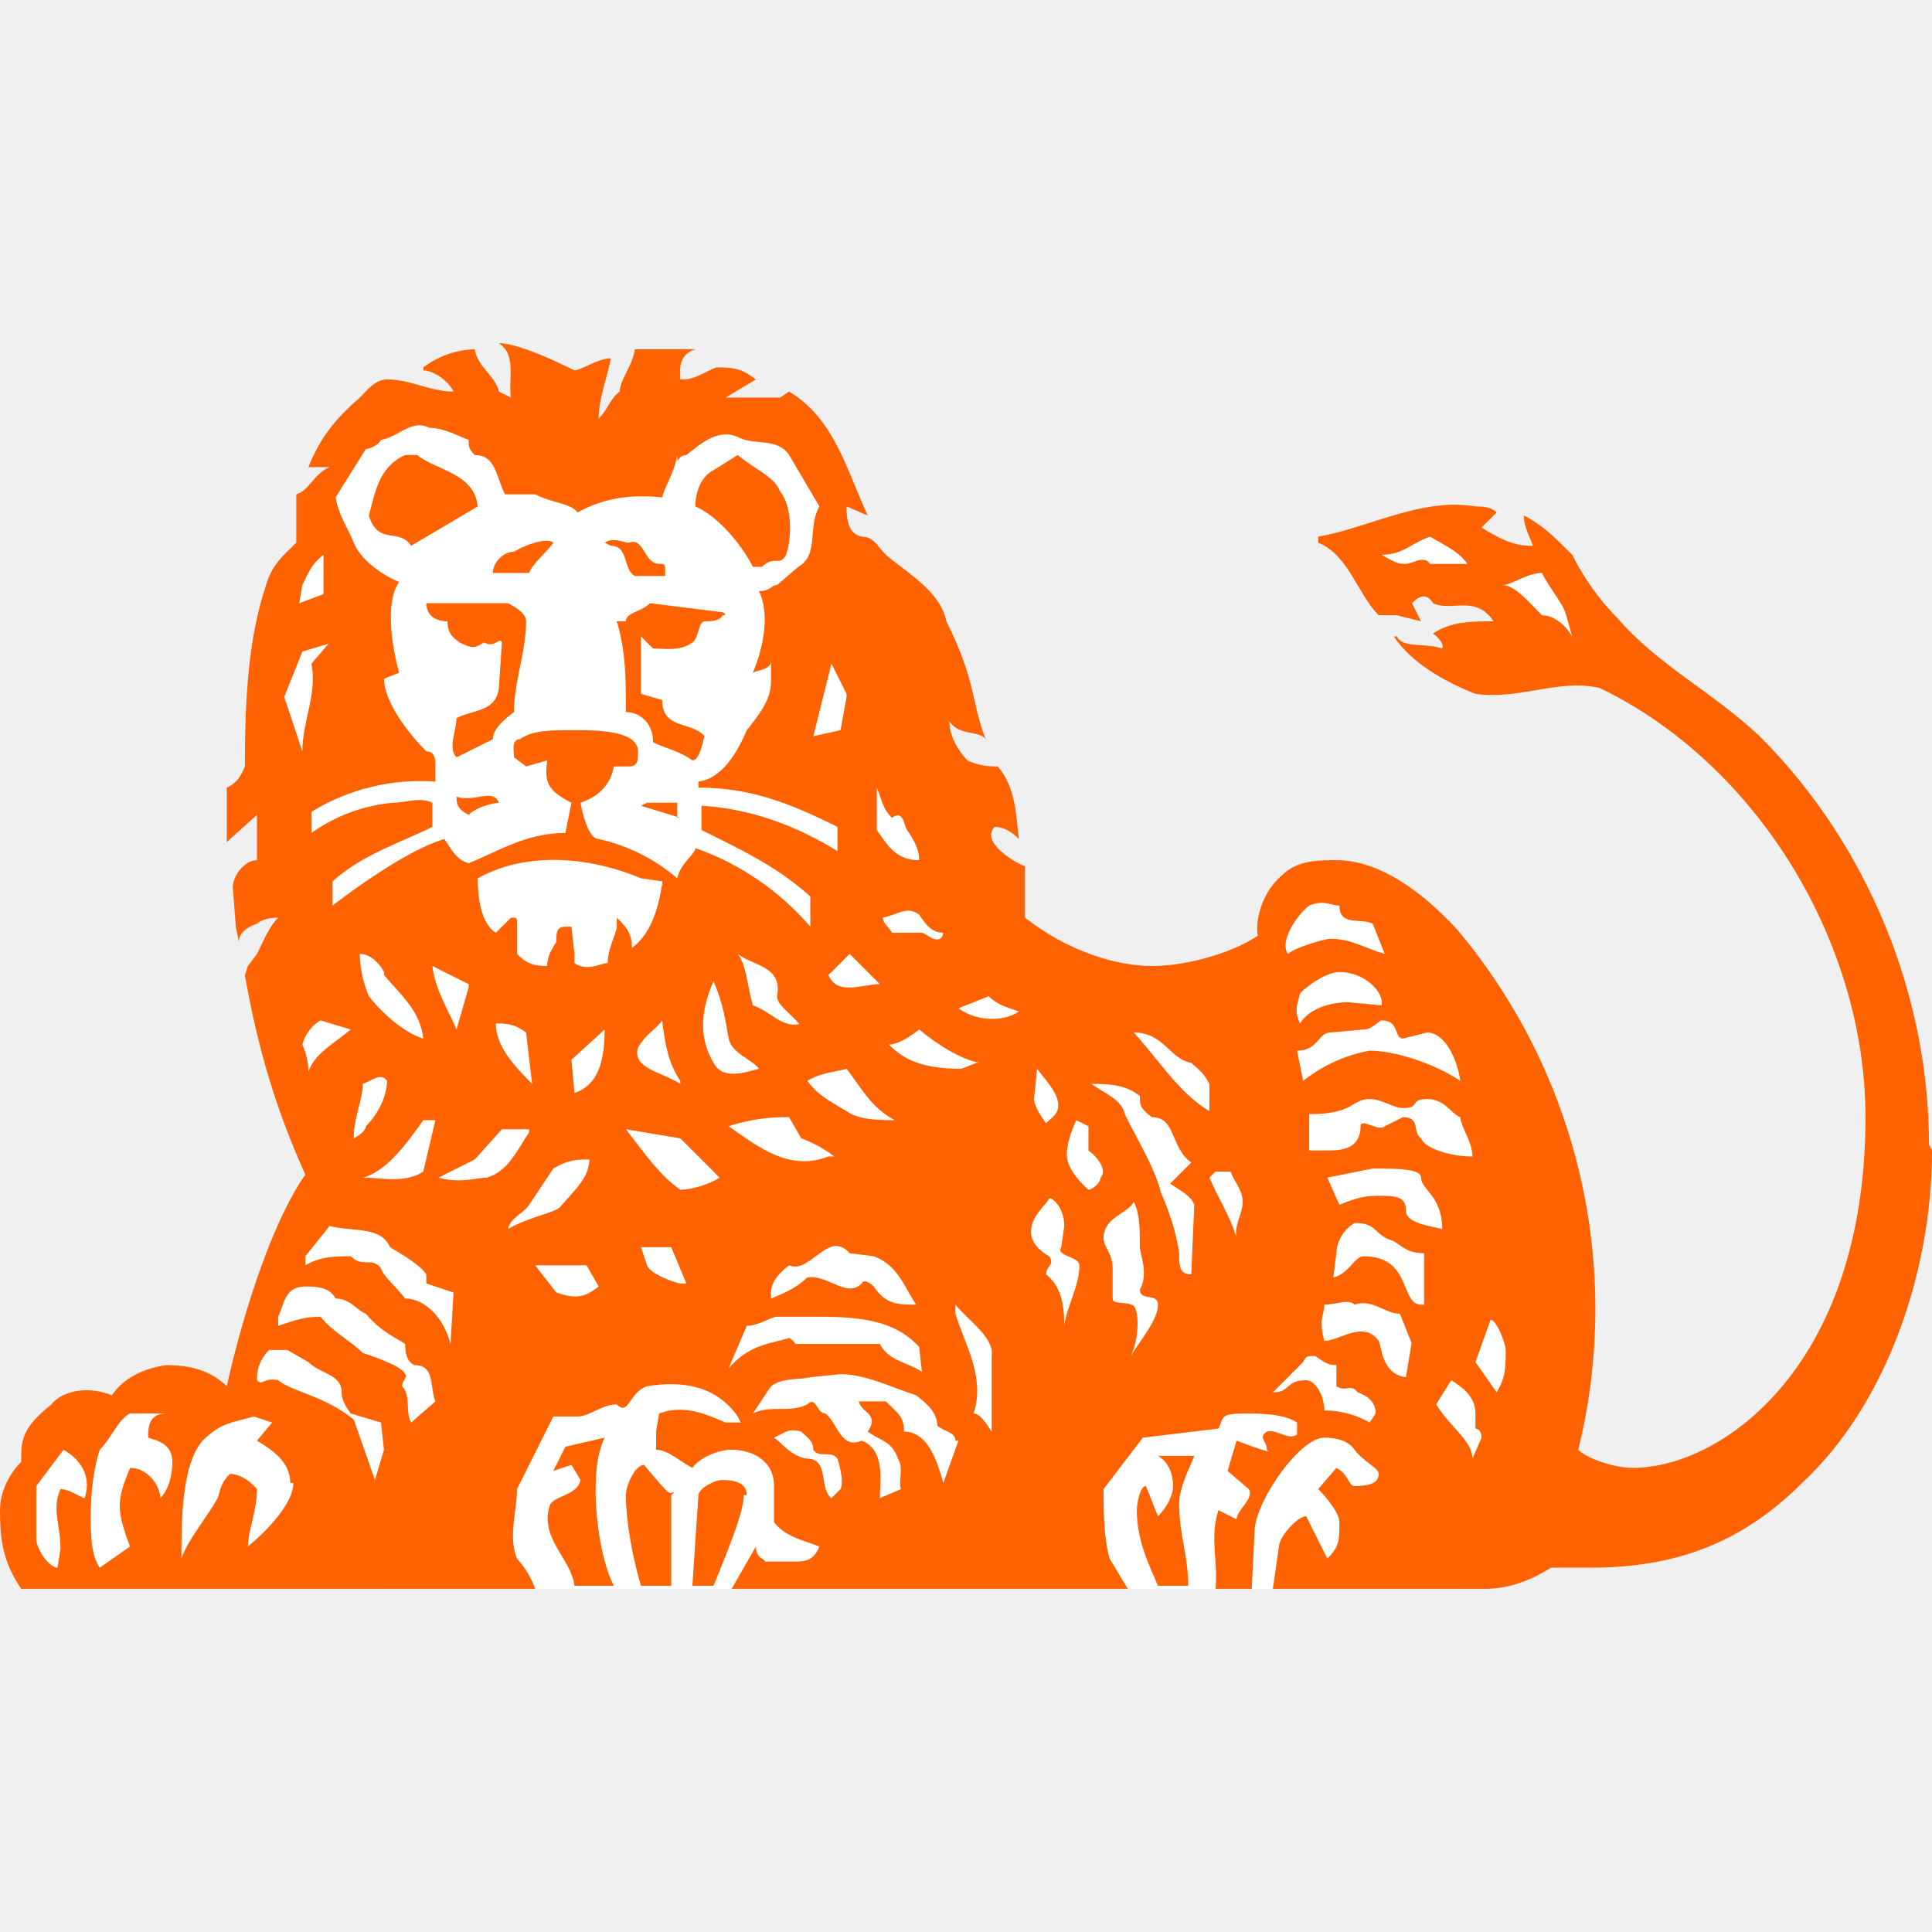
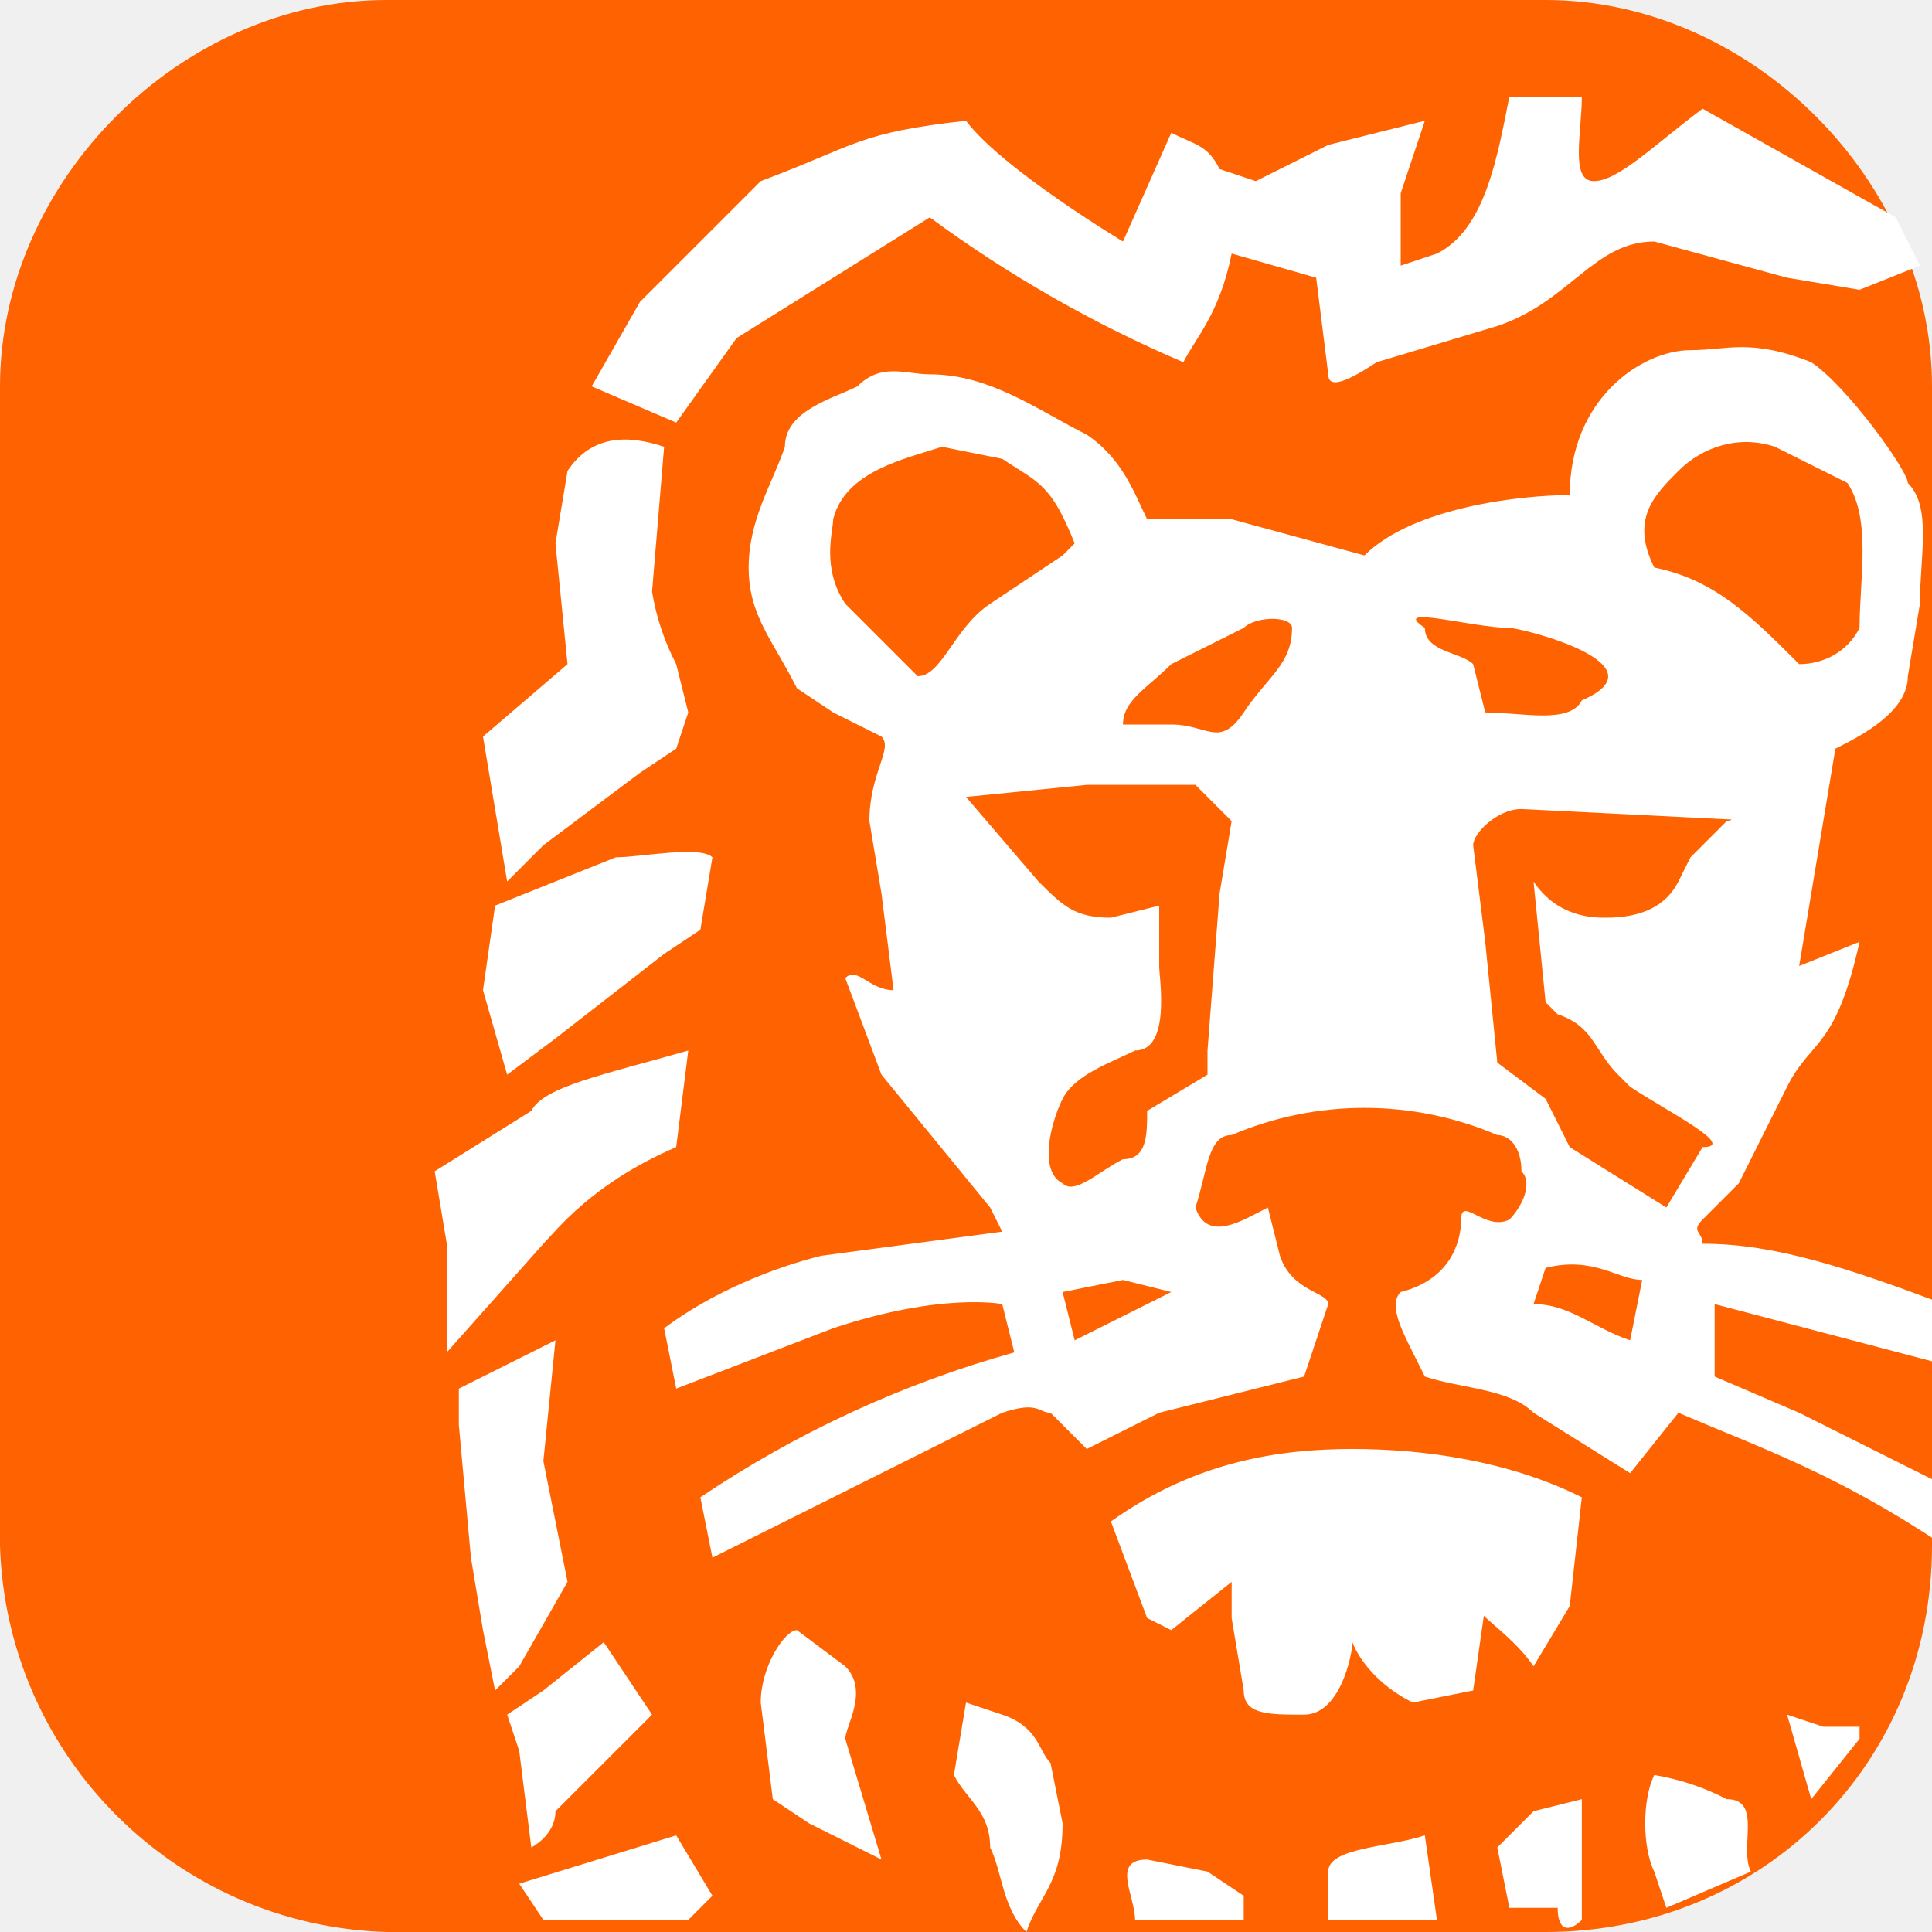
- <svg xmlns="http://www.w3.org/2000/svg" width="63.9" height="63.9">
-   <path d="M12.088 14.01l-3.083 7.024.624 13.765.721 4.067-2.8 7.275-3.784.286-2.738 2.048-.023 4.036c15.752.053 31.505.037 47.257.035l3.397-5.553-4.388-16.515-4.44-1.06-1.05 2.284-3.038.901-6.128-2.062-6.245-16.474zm33.178 4.259l1.828-.86 4.672 1.235.562 2.828z" fill="#fff" />
-   <path class="logo-link__leo" d="M16.5 26.55c-.2-.5-.8 0-1.4-.2 0 .2 0 .4.4.6.3-.3.9-.4 1-.4zm.9-6c0-.2-.2-.4-.6-.6h-2.7c0 .4.3.6.7.6 0 .5.3.6.4.7.4.2.5.2.8 0 .4.2.5-.2.6 0l-.1 1.5c-.1.8-.8.7-1.4 1 0 .4-.3 1 0 1.3l1.2-.6c0-.3.3-.6.7-.9 0-1 .4-2 .4-3zm5 6.5v-.5h-1l-.2.1 1.3.4zm-6.6-10.3c-.1-1.1-1.4-1.2-2-1.7h-.4c-.9.4-1 1.3-1.2 2 .3 1 1 .4 1.4 1zm2.5 1.2c-.2-.2-1 .1-1.3.3-.4 0-.7.4-.7.7h1.2c.1-.3.6-.7.8-1zm5.6 2.4s.2 0 0-.1l-2.4-.3c-.3.3-.8.3-.8.6h-.3c.3 1 .3 1.9.3 3 .4 0 .9.3.9 1 .4.2.9.3 1.3.6.2 0 .3-.4.4-.8-.4-.5-1.4-.2-1.4-1.2l-.7-.2v-1.9l.4.4c.4 0 .9.1 1.3-.2.2-.1.2-.7.4-.7s.5 0 .6-.2zm-1.9-1.4c0-.3 0-.3-.2-.3-.5 0-.5-.9-1-.7-.2 0-.5-.2-.8 0l.2.1c.6 0 .4.8.8 1h1zm4-.6c.2-.6.2-1.6-.2-2.1-.2-.5-.8-.7-1.4-1.2l-.8.5c-.4.2-.6.7-.6 1.2.7.3 1.5 1.2 1.9 2h.3c.4-.4.6 0 .8-.4zM2.8 49.55c-.1 0-.5-.3-.8-.3-.3.7 0 1.1 0 2l-.1.6c-.2 0-.6-.4-.7-.9v-1.8l.9-1.2c.7.4.9 1 .7 1.6zm2.9-1.2c0 .4-.1.9-.4 1.2 0-.4-.4-1-1-1-.4 1-.5 1.3 0 2.6l-1 .7c-.3-.4-.3-1.2-.3-1.7 0-.8.1-1.6.3-2.2.4-.4.6-1 1-1.2h1.2c-.6 0-.6.5-.6.8.3.1.8.2.8.8zm4 .7c0 .9-1.5 2.1-1.5 2.1 0-.5.3-1.2.3-1.9 0 0-.4-.5-.9-.5-.3.3-.3.5-.4.8-.4.7-1 1.4-1.2 2 0-1.2 0-3.1.7-3.9.6-.6 1-.6 1.7-.8l.6.2-.5.6c.5.3 1.1.7 1.1 1.4zm3-1.1l-.3 1-.7-2c-1-.8-2-.9-2.5-1.3-.5-.1-.5.2-.7 0 0-.2 0-.6.4-1h.6l.7.4c.4.4 1.1.4 1.1 1 0 .1 0 .3.3.7l1 .3zm1.7-1.6l-.8.7c-.2-.3 0-.9-.3-1.2 0-.2.2-.3.1-.4-.1-.3-1.4-.7-1.4-.7-.4-.4-1-.7-1.4-1.2-.5 0-.8.1-1.4.3v-.3c.2-.4.2-1 .9-1 .3 0 .8 0 1 .4.5 0 .7.4 1 .5.5.6 1 .8 1.3 1 0 .4.1.6.3.7.7 0 .5.7.7 1.2zm.6-3.6l-.1 1.7c-.2-.8-.8-1.5-1.5-1.5-.3-.4-.7-.7-.8-1-.3-.4-.6 0-1-.4-.5 0-1 0-1.5.3v-.3l.8-1c.8.2 1.7 0 2 .7.5.3 1 .6 1.2.9v.3zm-.6-5.7l-.4 1.7c-.6.4-1.4.2-2 .2.8-.2 1.5-1.2 2-1.9zm-1.6-1.3c0 .4-.2 1-.7 1.5 0 .2-.4.4-.4.4 0-.7.3-1.3.3-1.8.3-.1.6-.4.8-.1zm-1.2-1.7c-.6.5-1.2.8-1.4 1.4a2.2 2.2 0 00-.2-.9c.1-.4.4-.7.6-.8zm8.2 8.5c-.5.4-.8.4-1.4.2l-.7-.9h1.7zm-2.3-5.1c-.4.6-.7 1.3-1.4 1.5-.3 0-.9.2-1.6 0l1.2-.6.9-1h.9zm10.3 11.8l-.3.3c-.4-.3-.1-1.2-.7-1.3-.6 0-1-.6-1.2-.7l.4-.2s.2-.1.5 0c.2.2.4.3.4.6.2.3.6 0 .8.3.1.3.2.8.1 1zm-8.3-11c0 .7-.4 1-1 1.7-.3.2-1 .3-1.7.7.1-.4.5-.5.7-.8l.8-1.2c.5-.3.8-.3 1.2-.3zm-5.5-3.9c-.7-.2-1.5-1-1.8-1.4a3.7 3.7 0 01-.3-1.4c.4 0 .7.4.8.6v.1c.6.7 1.2 1.2 1.3 2.1zm8.7 8.1h-.2c-.1 0-1-.3-1.1-.6l-.2-.6h1zm9 5.2l-.5 1.4c-.2-.7-.5-1.7-1.3-1.7 0-.5-.2-.6-.6-1h-.9c.1.4.7.4.3 1 .4.3.8.3 1 .9.2.3 0 .8.1 1l-.7.3c0-.5.2-1.6-.6-1.9-.7.3-.8-.6-1.2-.9-.3 0-.3-.6-.6-.3-.6.3-1.2 0-1.8.3l.6-.9c.4-.3.9-.2 1.3-.3l1-.1c.8 0 1.6.4 2.5.7.4.3.7.6.7 1 .2.2.6.2.6.5zm-16.2-15l-.4 1.4c-.3-.7-.7-1.3-.8-2.1l1.2.6zm2.1 3.2c-.7-.7-1.2-1.3-1.2-2 .3 0 .6 0 1 .3zm13 9.6c-.5-.4-1.2-.4-1.5-1h-2.7c-.2 0 0 0-.3-.2-.6.2-1.3.2-2 1l.6-1.4c.4 0 .8-.3 1-.3h1.1c1.3 0 2.7 0 3.6 1l.1.9zm-6.8-6.5c-.3.2-.9.4-1.3.4-.7-.5-1.1-1.1-1.8-2l1.8.3zm-3.8-5c0 .9-.1 1.9-1 2.2l-.1-1.1 1.1-1zm10.3 9.2c-.6 0-1 0-1.4-.6 0 0-.3-.3-.4-.1-.5.5-1.1-.3-1.8-.2-.3.3-.7.5-1.2.7v-.2c0-.3.2-.6.6-.9.7.3 1.3-1.2 2-.4l.8.1c.8.3 1 1 1.4 1.6zm2.6 4.2h-.1c-.2-.3-.4-.6-.6-.6.4-1.2-.3-2.3-.6-3.3v-.3c.4.5 1.3 1.1 1.2 1.7v2.5zm-10.4-11.5c-.6-.4-1.6-.5-1.4-1.2.3-.5.6-.6.8-.9.1.8.2 1.4.6 2zm-11.6-14.6l-.6.7c.2 1-.3 1.9-.3 2.9l-.6-1.8.6-1.5 1-.3zm16.8 17h-.3c-1.3.5-2.3-.3-3.3-1a6 6 0 012-.3l.4.7c.3.1.9.4 1.2.7zm-5.8-9c-.1.6-.3 1.6-1 2.1 0-.5-.2-.7-.5-1v.3c0 .2-.3.7-.3 1.2-.2 0-.7.3-1.1 0v-.3l-.1-.9h-.2c-.3 0-.3.2-.3.5-.1.2-.3.4-.3.8-.5 0-.7-.1-1-.4v-1c0-.2 0-.2-.2-.2l-.5.5c-.5-.3-.6-1.2-.6-1.8 1.8-1 4-.6 5.4 0l.7.1zm3.2 6.1c-.4.1-1.2.4-1.5-.2-.6-1-.3-2 0-2.7.3.7.4 1.3.5 1.9.1.5.8.7 1 1zm-14.4-15.7l-.8.3.1-.6c.2-.4.3-.7.7-1zm19 17.4c-.6 0-1.3 0-1.7-.3-.7-.4-1-.6-1.3-1 .5-.3 1-.3 1.3-.4.4.5.8 1.3 1.6 1.7zm-3.2-3.2c-.6.2-1-.4-1.6-.6-.2-.7-.2-1.3-.5-1.7.5.4 1.5.4 1.3 1.4 0 .3.4.5.8 1zm9.2 8c0 .7-.4 1.3-.5 2 0-.7-.1-1.3-.6-1.7 0-.3.3-.3.1-.6 0 0-.6-.3-.6-.8s.4-.8.6-1.1c0-.1.5.2.5.9l-.1.7c-.2.3.6.3.6.6zm2.6 1.3c0 .5-.6 1.2-.9 1.7.3-.6.3-1.7 0-1.7-.2-.1-.6 0-.6-.2v-1c0-.5-.3-.7-.3-1 0-.7.8-.8 1-1.2.2.4.2.9.2 1.5 0 .2.3.9 0 1.4 0 .4.6.1.6.5zm-9.2-10.6c-.6 0-1.4.4-1.7-.3l.7-.7zm3.2 2.6l-.5.2c-1.3 0-1.9-.3-2.4-.8.4 0 1-.5 1-.5.6.5 1.4 1 2 1.1zm-4.6-7c-1.3-.8-2.8-1.4-4.5-1.5v.8c1.2.6 2.5 1.2 3.6 2.2v1a8.9 8.9 0 00-3.8-2.6c0 .2-.5.5-.6 1a6 6 0 00-2.6-1.3c-.4 0-.6-1.2-.6-1.2.6-.2 1-.6 1.1-1.2h.5c.3 0 .3-.2.3-.5 0-.7-1.4-.7-2.1-.7-.8 0-1.4 0-1.8.3-.3 0-.2.4-.2.6l.4.3.7-.2c-.1.7 0 1 .8 1.4l-.2 1c-1.3 0-2.2.6-3.2 1-.4-.1-.6-.5-.8-.8-1.4.4-3.7 2.2-3.7 2.2v-.8c1-.9 2.3-1.3 3.3-1.8v-.8c-.4-.2-.9 0-1.3 0a5.5 5.5 0 00-2.7 1v-.7a6.9 6.9 0 014.1-1v-.5c0-.2 0-.5-.3-.5-.7-.7-1.4-1.7-1.4-2.4l.5-.2c-.2-.7-.5-2.3 0-3-.7-.3-1.3-.8-1.5-1.3-.2-.5-.5-.9-.6-1.5l1-1.6c.1 0 .4-.1.5-.3.6-.1 1-.7 1.6-.4.5 0 1 .3 1.3.4 0 .2 0 .3.2.5.7 0 .7.7 1 1.3h1c.6.3 1.2.3 1.4.6.9-.5 1.8-.6 2.8-.5.1-.4.4-.8.5-1.4 0 .4 0 0 .3 0 .4-.3 1-.9 1.7-.6.5.3 1.3 0 1.7.6l1 1.7c-.4.7 0 1.6-.7 2l-.7.6c-.2 0-.2.2-.6.2.4.8.1 2-.2 2.7.2-.1.6-.1.6-.4v.7c0 .6-.4 1.1-.8 1.6-.3.7-.8 1.6-1.6 1.7v.2c1.7 0 3 .5 4.6 1.3v.7zm8.7 10.8c0 .2-.3.4-.4.4 0 0-.6-.5-.7-1-.1-.5.3-1.3.3-1.3l.4.2v.8c.4.3.6.7.4.9zm9.1 7.8l-.2.3a3 3 0 00-1.5-.4c0-.5-.3-1-.6-1-.7 0-.5.4-1.1.4l1-1c.1-.2.1-.2.4-.2.3.2.4.3.7.3v.7c.3.2.5-.1.7.2.3.1.6.3.6.7zM35 36.55c0 .3-.2.4-.4.6 0 0-.4-.5-.4-.8l.1-1c.3.4.7.8.7 1.2zm4.5 3.3l-.1 2.3c-.4 0-.4-.3-.4-.7-.1-.7-.3-1.3-.6-2-.2-.8-.7-1.6-1.2-2.6-.1-.5-.7-.7-1.1-1 .5 0 1.1 0 1.6.4 0 .3 0 .4.4.7.8 0 .6 1 1.3 1.5l-.7.7c.3.2.7.4.8.7zm-5.8-6.4c-.4.3-1.3.4-2-.1l1-.4c.3.3.7.4 1 .5zm-2.5-2.6c-.1.5-.6 0-.7 0h-1c-.1-.2-.3-.3-.3-.5.5-.1.8-.4 1.2-.1.2.3.4.6.8.6zm9.9 8.9c0 .4-.3.8-.2 1.2-.2-.7-.6-1.3-.9-2l.2-.2h.5c.1.3.4.6.4 1zm5.6 4.6l-.2 1.2c-.8-.1-.8-1-.9-1.2-.5-.7-1.3 0-1.8 0-.2-.8 0-.8 0-1.2.4 0 .8-.2 1 0 .6-.2 1 .3 1.5.3l.4 1zm2.3 3.2l-.3.7c0-.6-.7-1-1.2-1.8l.5-.8c.3.2.8.5.8 1.1v.5s.2 0 .2.3zm-18.6-19.1c-.7 0-1-.4-1.4-1v-1.4c.2.5.2.7.5 1 .4-.3.4.3.5.4.2.3.4.6.4 1zm9.6 8.3c-1-.6-1.6-1.6-2.5-2.6 1 0 1.2.9 1.9 1 .2.2.4.3.6.7zm7 6.4c-.7 0-.3-1.6-1.9-1.6-.3 0-.5.6-1 .7l.1-.8c0-.2.1-.7.6-1 .8 0 .6.4 1.3.6.3.2.5.4 1 .4v1.7zm2.8 1.5c0 .6 0 .9-.3 1.4l-.7-1 .5-1.4c.2 0 .5.8.5 1zM28 23.05l-.2 1.1-.9.2.6-2.4.5 1zm19.7 17.6c-.4-.1-1.2-.2-1.2-.6 0-.4-.2-.5-.8-.5-.4 0-.7 0-1.4.3l-.4-.9 1.5-.3c.8 0 1.6 0 1.6.3 0 .4.7.6.7 1.7zm1-2.4c-.8 0-1.6-.3-1.7-.6-.3-.2 0-.7-.6-.7l-.6.3c-.2.2-.8-.3-.8 0 0 .6-.4.8-1 .8h-.7v-1.2c1.5 0 1.4-.5 2-.5.4 0 .8.3 1.1.3.6 0 .2-.3.8-.3.6 0 .8.5 1.1.6 0 .3.4.8.4 1.3zm-.4-2.5c-.9-.6-2.2-1-3-1a5 5 0 00-2.2 1l-.2-1c.7 0 .7-.6 1.1-.6l1.1-.1c.3 0 .5-.3.6-.3.6 0 .4.6.7.6l.8-.2c.6 0 1 .9 1.1 1.6zm-2.6-2.5l-1.1-.1c-.6 0-1.3.2-1.6.7-.2-.4-.1-.6 0-1 .3-.3.9-.7 1.3-.7.8 0 1.4.6 1.4 1zm.1-1.7c-.7-.2-1.1-.5-1.8-.5-.2 0-1.2.3-1.4.5-.3-.4.3-1.3.7-1.6.5-.2.7 0 1 0 0 .7.7.4 1.1.6zm2.8-12.9h-1.3c-.2-.3-.6 0-.8 0-.2 0-.3 0-.8-.3.7 0 1-.4 1.6-.6.5.3 1 .5 1.3 1zm3.4 2.4c-.3-.5-.7-.7-1-.7-.4-.4-.9-1-1.3-1 .3 0 .8-.4 1.3-.4.3.6.7 1 .8 1.4zm-29.7 28.3c-.2 0 0 .3-1-.9-.3 0-.6.7-.6 1 0 .8.2 2 .5 3h1v-3zm2.4.1c0-.4-.4-.5-.8-.5-.3 0-.8.3-.8.5l-.2 3h.7c.4-1 1-2.4 1-3zm14.8-1.3h-1.2c.5.3.5.9.5 1 0 .3-.2.7-.5 1l-.4-1c-.2 0-.3.6-.3.8 0 1 .4 1.8.7 2.5h1c0-1-.3-1.7-.3-2.7 0-.6.4-1.3.5-1.6zm24.3-10.3c0-4.9-2-9.9-5.6-13.5-1.6-1.5-3.3-2.3-4.7-3.9a8.3 8.3 0 01-1.5-2.1c-.6-.6-1-1-1.6-1.3 0 .4.2.7.3 1h-.1c-.6 0-1.1-.3-1.6-.6l.5-.5c-.2-.2-.5-.2-.7-.2-1.8-.3-3.5.7-5.2 1v.2c1 .4 1.3 1.7 2 2.4h.6l.8.2-.3-.6c.3-.3.5-.3.7 0 .6.3 1.4-.3 2 .6-.7 0-1.4 0-2 .4 0 0 .4.3.3.5-.6-.2-1.3 0-1.5-.4h-.1c.6.9 1.7 1.5 2.7 1.9 1.5.2 2.7-.5 4.1-.2 5.2 2.5 8.8 8.4 8.8 14.2 0 8.3-4.8 11.6-7.7 11.6-.6 0-1.5-.3-1.8-.6a19.5 19.5 0 00-4-17.2c-1.2-1.3-2.6-2.3-4-2.3-.6 0-1.3 0-1.8.5-.6.5-.9 1.4-.8 2-.9.6-2.4 1-3.5 1-1.2 0-2.8-.5-4.2-1.6v-1.7c-.3-.1-1.5-.8-1-1.3.4 0 .7.3.8.4-.1-.8-.1-1.7-.7-2.4-.2 0-.6 0-1-.2-.3-.3-.6-.8-.6-1.3.3.5 1 .3 1.2.6-.5-1.3-.3-1.9-1.3-3.9-.2-1-1.3-1.6-2-2.2-.3-.3-.4-.6-.8-.6-.5-.1-.5-.7-.5-1l.7.3c-.7-1.5-1.1-3.2-2.6-4.1l-.3.2H24l1-.6c-.4-.3-.6-.4-1.3-.4-.3.1-.7.4-1.1.4h-.1c0-.3-.1-.8.5-1h-2c-.1.6-.5 1-.5 1.4-.3.2-.4.6-.7.9 0-.7.3-1.4.4-2-.4 0-1 .4-1.2.4-1-.5-2-.9-2.5-.9.6.4.3 1.2.4 1.8l-.4-.2c-.1-.5-.7-.8-.8-1.4a3 3 0 00-1.7.6v.1c.3 0 .8.3 1 .7-.8 0-1.4-.4-2.2-.4-.4 0-.7.4-.9.6-.8.7-1.3 1.3-1.7 2.3h.7c-.5.2-.7.8-1.1.9v1.6c-.4.4-.8.7-1 1.4-.6 1.8-.7 3.8-.7 6-.2.5-.4.6-.6.7v1.8l1-.9v1.5c-.4 0-.8.5-.8.9l.1 1.3.1.5c0-.3.3-.5.6-.6 0 0 .2-.2.7-.2-.3.3-.5.8-.7 1.2l-.3.4-.1.3c.4 2.3 1 4.4 2 6.6-1 1.4-2 4.3-2.6 7-.6-.6-1.4-.7-2-.7-.7.1-1.4.4-1.8 1-.7-.3-1.6-.2-2 .3-1 .8-1 1.2-1 1.9-.2.2-.7.8-.7 1.6 0 1 .1 1.7.7 2.6h17a3 3 0 00-.6-1c-.3-.7 0-1.6 0-2.3l1-2 .2-.4h.8c.4 0 .8-.4 1.3-.4.4.4.4-.4 1-.6 1.2-.2 2.3 0 3 1l.1.2H24c-.7-.3-1.4-.6-2.2-.3l-.1.6v.6c.4 0 .8.4 1.2.6.2-.3.8-.6 1.3-.6.6 0 1.4.3 1.4 1.2v1.2c.4.5 1 .6 1.5.8-.2.5-.5.5-.9.5h-.9c0-.1-.3-.1-.3-.5l-.8 1.4h13.1l-.6-1c-.2-.7-.2-1.6-.2-2.3l1.3-1.7 2.5-.3c.2-.4 0-.5 1-.5.8 0 1.3.1 1.6.3v.4c-.3.2-.7-.2-1-.1-.3.2 0 .3 0 .6.3.2-1-.3-1-.3l-.3 1 .7.6c.2.3-.4.7-.4 1l-.6-.3c-.3.9 0 1.7-.1 2.6h1.2l.1-2c.1-1 1.5-3 2.3-3 .4 0 .8.1 1 .4.3.4.8.6.8.8 0 .3-.3.4-.8.4-.2 0-.2-.4-.6-.6l-.6.7s.7.7.7 1.1c0 .6 0 .8-.4 1.2l-.7-1.4c-.3 0-.9.7-.9 1l-.2 1.4h7c.7 0 1.4-.2 2.2-.7h1.3c2.8 0 5-.8 7-2.8 2.8-2.6 4.3-7 4.3-11zm-43.5 14.6c-.5-1-.6-2.6-.6-3 0-.5 0-1.3.3-1.9l-1.3.3-.4.8.6-.2.3.5c-.1.5-.8.5-1 .8-.4 1.1.7 1.8.8 2.7z" fill="#ff6200" />
+ <svg xmlns="http://www.w3.org/2000/svg" viewBox="0 0 16 16">
+   <path fill="#ff6200" d="M3.2 0h9.6C14.5 0 16 1.5 16 3.2v9.6c0 1.8-1.4 3.2-3.2 3.2H3.2A3.3 3.3 0 0 1 0 12.8V3.2C0 1.5 1.5 0 3.2 0z" />
+   <path fill="#fff" d="M12.5.8c-.1.5-.2 1.1-.6 1.3l-.3.1v-.6l.2-.6-.8.2-.6.3-.3-.1c-.1-.2-.2-.2-.4-.3l-.4.9s-1-.6-1.3-1c-.9.1-.9.2-1.7.5l-1 1-.4.7.7.3.5-.7 1.6-1A10.5 10.5 0 0 0 9.8 3c.1-.2.3-.4.4-.9l.7.2.1.8c0 .1.1.1.4-.1l1-.3c.6-.2.8-.7 1.3-.7l1.1.3.6.1.5-.2-.2-.4-1.6-.9c-.4.3-.7.6-.9.6-.2 0-.1-.4-.1-.7h-.6zm.2 13l.3-.5.1-.9c-.6-.3-1.3-.4-1.9-.4-.6 0-1.3.1-2 .6l.3.8.2.1.5-.4v.3l.1.6c0 .2.2.2.5.2s.4-.5.4-.6c0 0 .1.3.5.5l.5-.1.1-.7c-.2 0 .2.2.4.5zm-5.7 0l-.4-.3c-.1 0-.3.3-.3.6l.1.8.3.2.6.3-.3-1c0-.1.2-.4 0-.6zm-3.3-2.6l.8-.9c.1-.1.4-.5 1.1-.8l.1-.8c-.7.2-1.2.3-1.3.5l-.8.5.1.6v.9zm5.1 3.9l-.1-.5c-.1-.1-.1-.3-.4-.4l-.3-.1-.1.6c.1.2.3.3.3.6.1.2.1.5.3.7.1-.3.3-.4.3-.9zm-2.9.6l-.3-.5-1.3.4.2.3h1.2l.2-.2zm-1.5-.4s.2-.1.2-.3l.8-.8-.4-.6-.5.4-.3.2.1.3.1.8zm-.6-3.8v.3l.1 1.1.1.6.1.5.2-.2.4-.7-.2-1 .1-1-.8.4zm6.5 4.2l-.3-.2-.5-.1c-.3 0-.1.3-.1.5h.9v-.2zm4.8-1.4l-.3-.1.2.7.4-.5v-.1h-.3zm-.8.6a2 2 0 0 0-.6-.2c-.1.2-.1.6 0 .8l.1.3.7-.3c-.1-.2.1-.6-.2-.6zm-2.5.3c-.3.1-.8.1-.8.3v.4h.9l-.1-.7zm1.3.7v-1l-.4.1-.3.3.1.5h.4c0 .2.1.2.2.1z" />
+   <path fill="#fff" d="M5.8 12.4l.1.5 2.4-1.2c.3-.1.3 0 .4 0l.3.3.6-.3 1.2-.3.1-.3.1-.3c0-.1-.3-.1-.4-.4l-.1-.4c-.2.1-.5.3-.6 0 .1-.3.1-.6.3-.6.7-.3 1.5-.3 2.2 0 .1 0 .2.1.2.3.1.1 0 .3-.1.4-.2.1-.4-.2-.4 0s-.1.5-.5.6c-.1.1 0 .3.1.5l.1.2c.3.1.7.1.9.3l.8.5.4-.5c.7.3 1.3.5 2.2 1.1v-.5l-1.2-.6-.7-.3v-.6l1.9.5v-.5c-.8-.3-1.4-.5-2-.5 0-.1-.1-.1 0-.2l.3-.3.4-.8c.2-.4.4-.3.6-1.2l-.5.2.1-.6.2-1.2c.2-.1.6-.3.6-.6l.1-.6c0-.4.1-.8-.1-1 0-.1-.5-.8-.8-1-.5-.2-.7-.1-1-.1-.4 0-1 .4-1 1.2-.4 0-1.3.1-1.7.5l-1.1-.3h-.7c-.1-.2-.2-.5-.5-.7-.4-.2-.8-.5-1.3-.5-.2 0-.4-.1-.6.1-.2.1-.6.2-.6.5-.1.3-.3.6-.3 1s.2.6.4 1l.3.2.4.2c.1.1-.1.3-.1.7l.1.6.1.8c-.2 0-.3-.2-.4-.1l.3.8.9 1.1.1.2-1.5.2c-.4.1-.9.3-1.3.6l.1.5 1.3-.5c.9-.3 1.4-.2 1.4-.2l.1.4a9 9 0 0 0-2.6 1.2zm7.7-1.3c-.3-.1-.5-.3-.8-.3l.1-.3c.4-.1.6.1.8.1l-.1.5zm.8-4.3l-.3.3-.1.2c-.1.2-.3.3-.6.3-.1 0-.4 0-.6-.3l.1 1 .1.1c.3.1.3.3.5.5l.1.1c.3.2.9.5.6.5l-.3.5-.8-.5-.2-.4-.4-.3-.1-1-.1-.8c0-.1.2-.3.4-.3l2 .1c-.2-.2-.2 0-.3 0zm-.4-2.9c.2-.2.5-.3.8-.2l.6.3c.2.3.1.8.1 1.2-.1.2-.3.3-.5.3-.4-.4-.7-.7-1.2-.8-.2-.4 0-.6.2-.8zm-1.4 1.3c.1 0 1.3.3.6.6-.1.2-.5.1-.8.1l-.1-.4c-.1-.1-.4-.1-.4-.3-.3-.2.4 0 .7 0zm-3.2 5.7l-.4.2-.1-.4.5-.1.4.1-.4.2zm.4-5.4l.6-.3c.1-.1.4-.1.4 0 0 .3-.2.4-.4.7-.2.3-.3.1-.6.1h-.4c0-.2.2-.3.4-.5zm-2.1.1L7 5c-.2-.3-.1-.6-.1-.7.1-.4.6-.5.9-.6l.5.1c.3.2.4.2.6.7l-.1.1-.6.4c-.3.2-.4.6-.6.6zm.4 1l1-.1h.9l.3.3-.1.6-.1 1.3v.2l-.5.3c0 .2 0 .4-.2.4-.2.1-.4.3-.5.2-.2-.1-.1-.5 0-.7.1-.2.4-.3.6-.4.3 0 .2-.6.2-.7v-.5l-.4.1c-.3 0-.4-.1-.6-.3L8 6.6zm-3.8.7l.3-.3.8-.6.3-.2.1-.3-.1-.4a2 2 0 0 1-.2-.6l.1-1.2c-.3-.1-.6-.1-.8.2l-.1.6.1 1-.7.6.2 1.2zm0 1.6l.4-.3.9-.7.3-.2.1-.6c-.1-.1-.6 0-.8 0l-1 .4-.1.7.2.7z" />
</svg>
